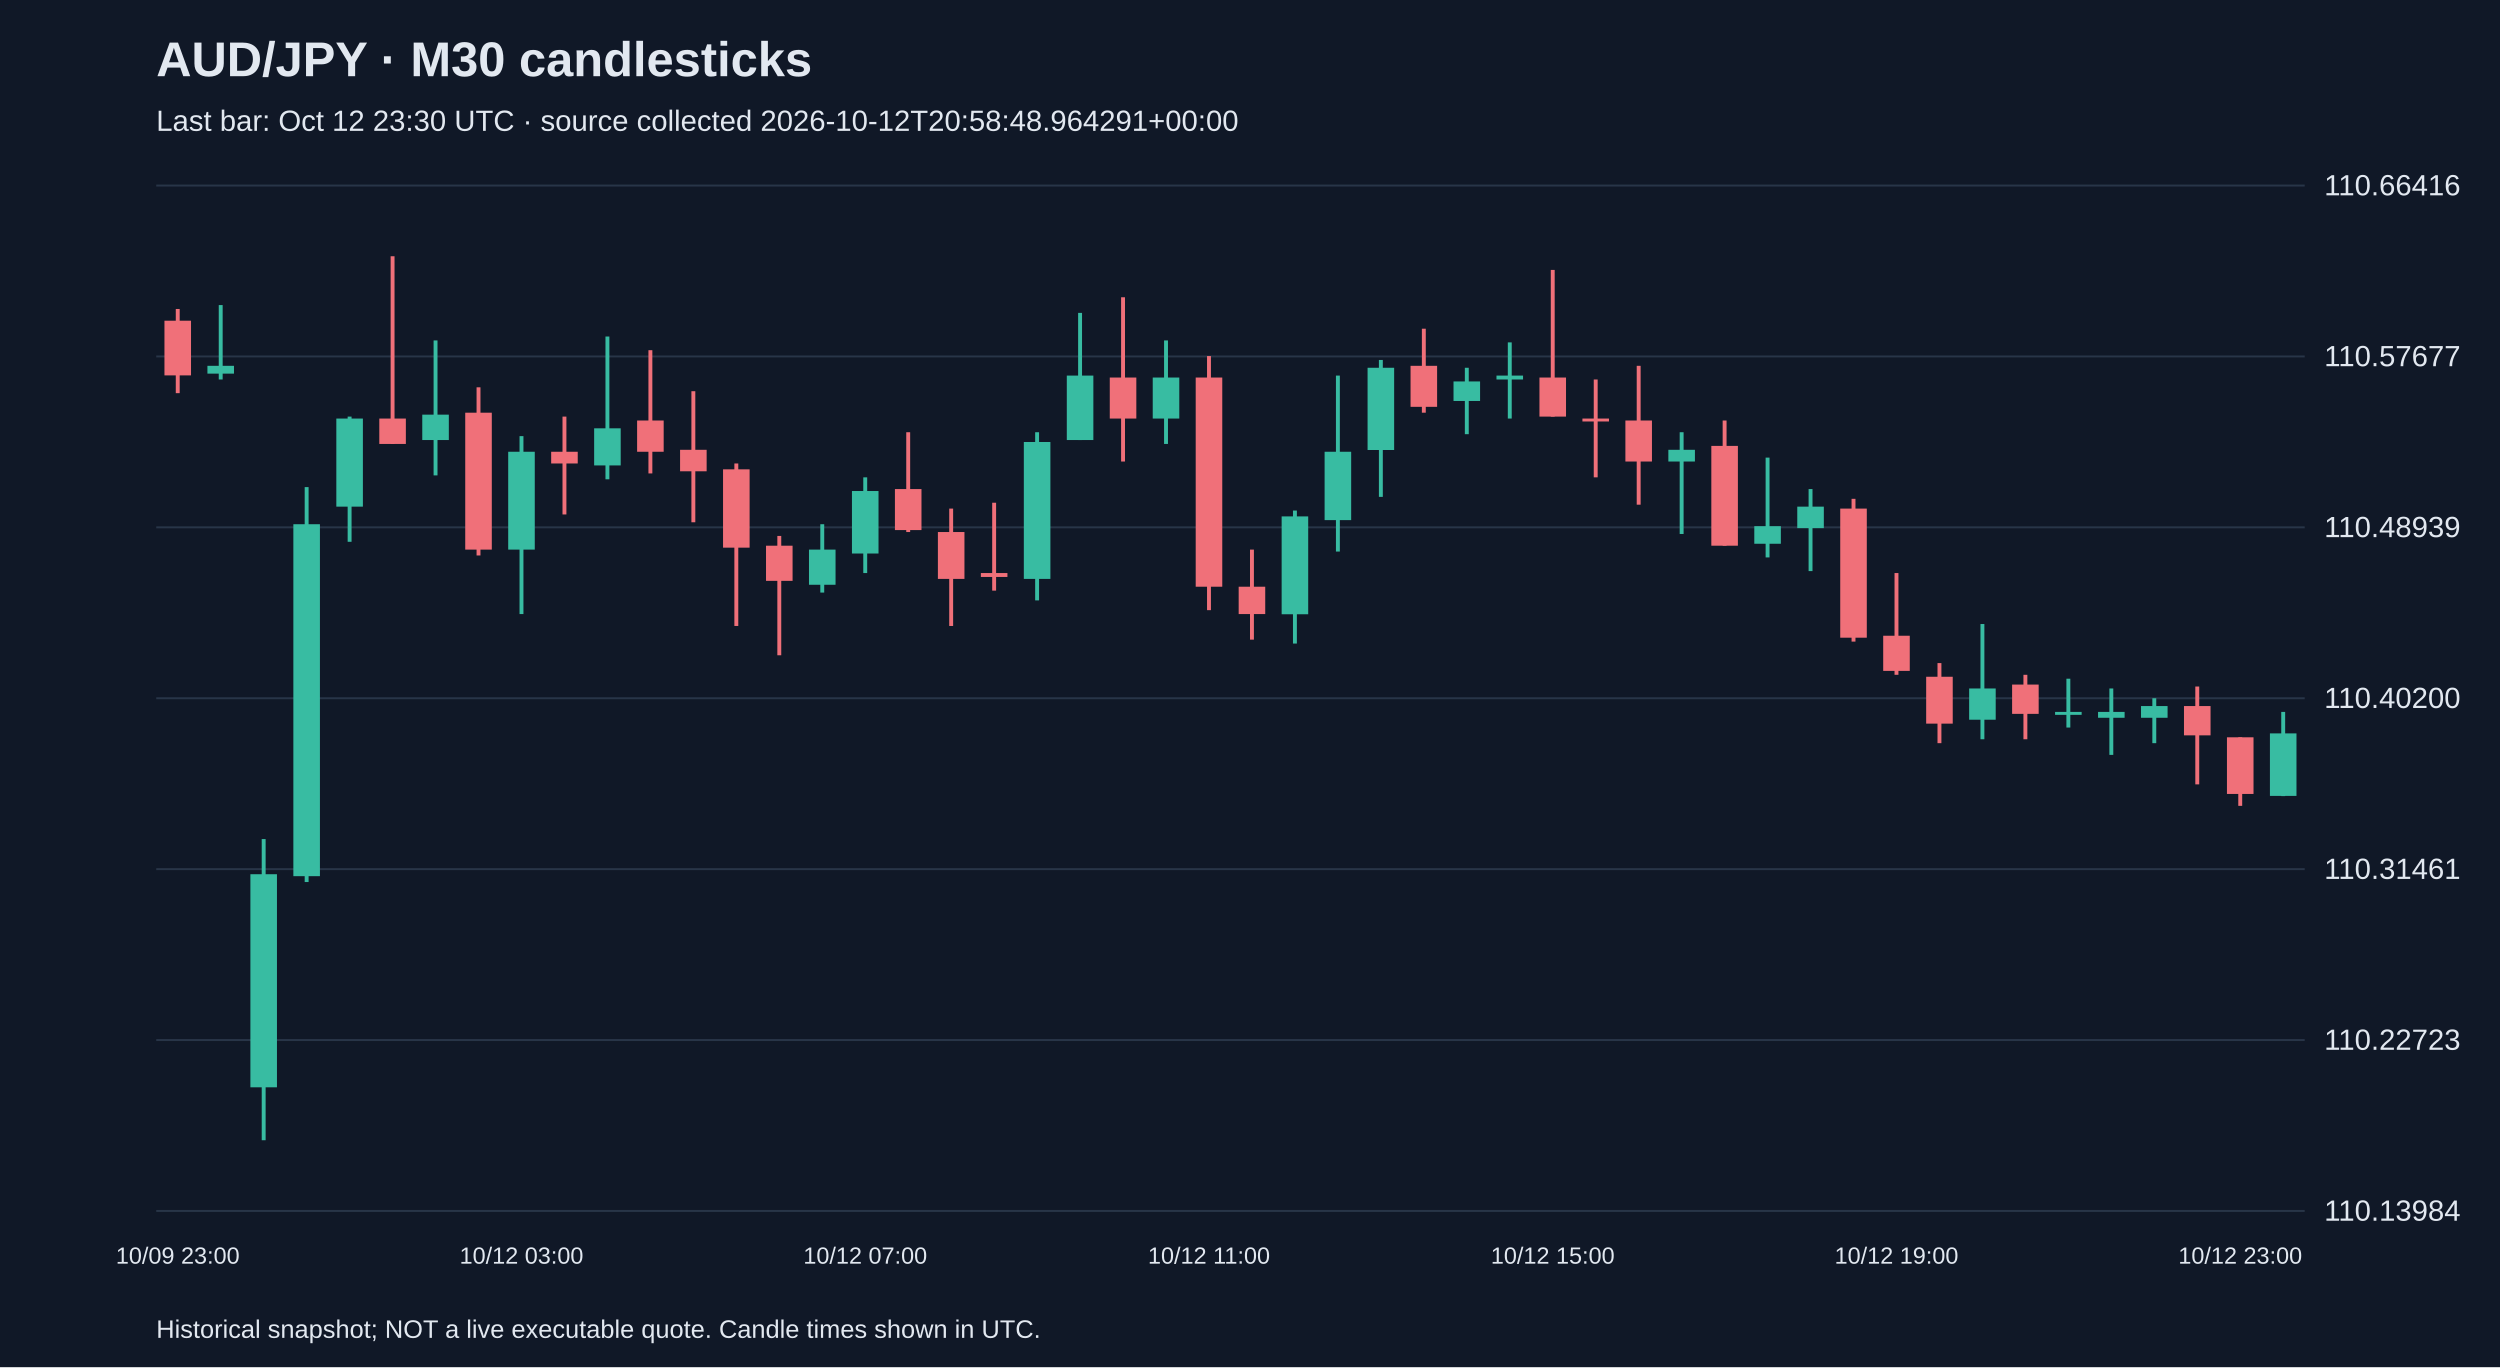
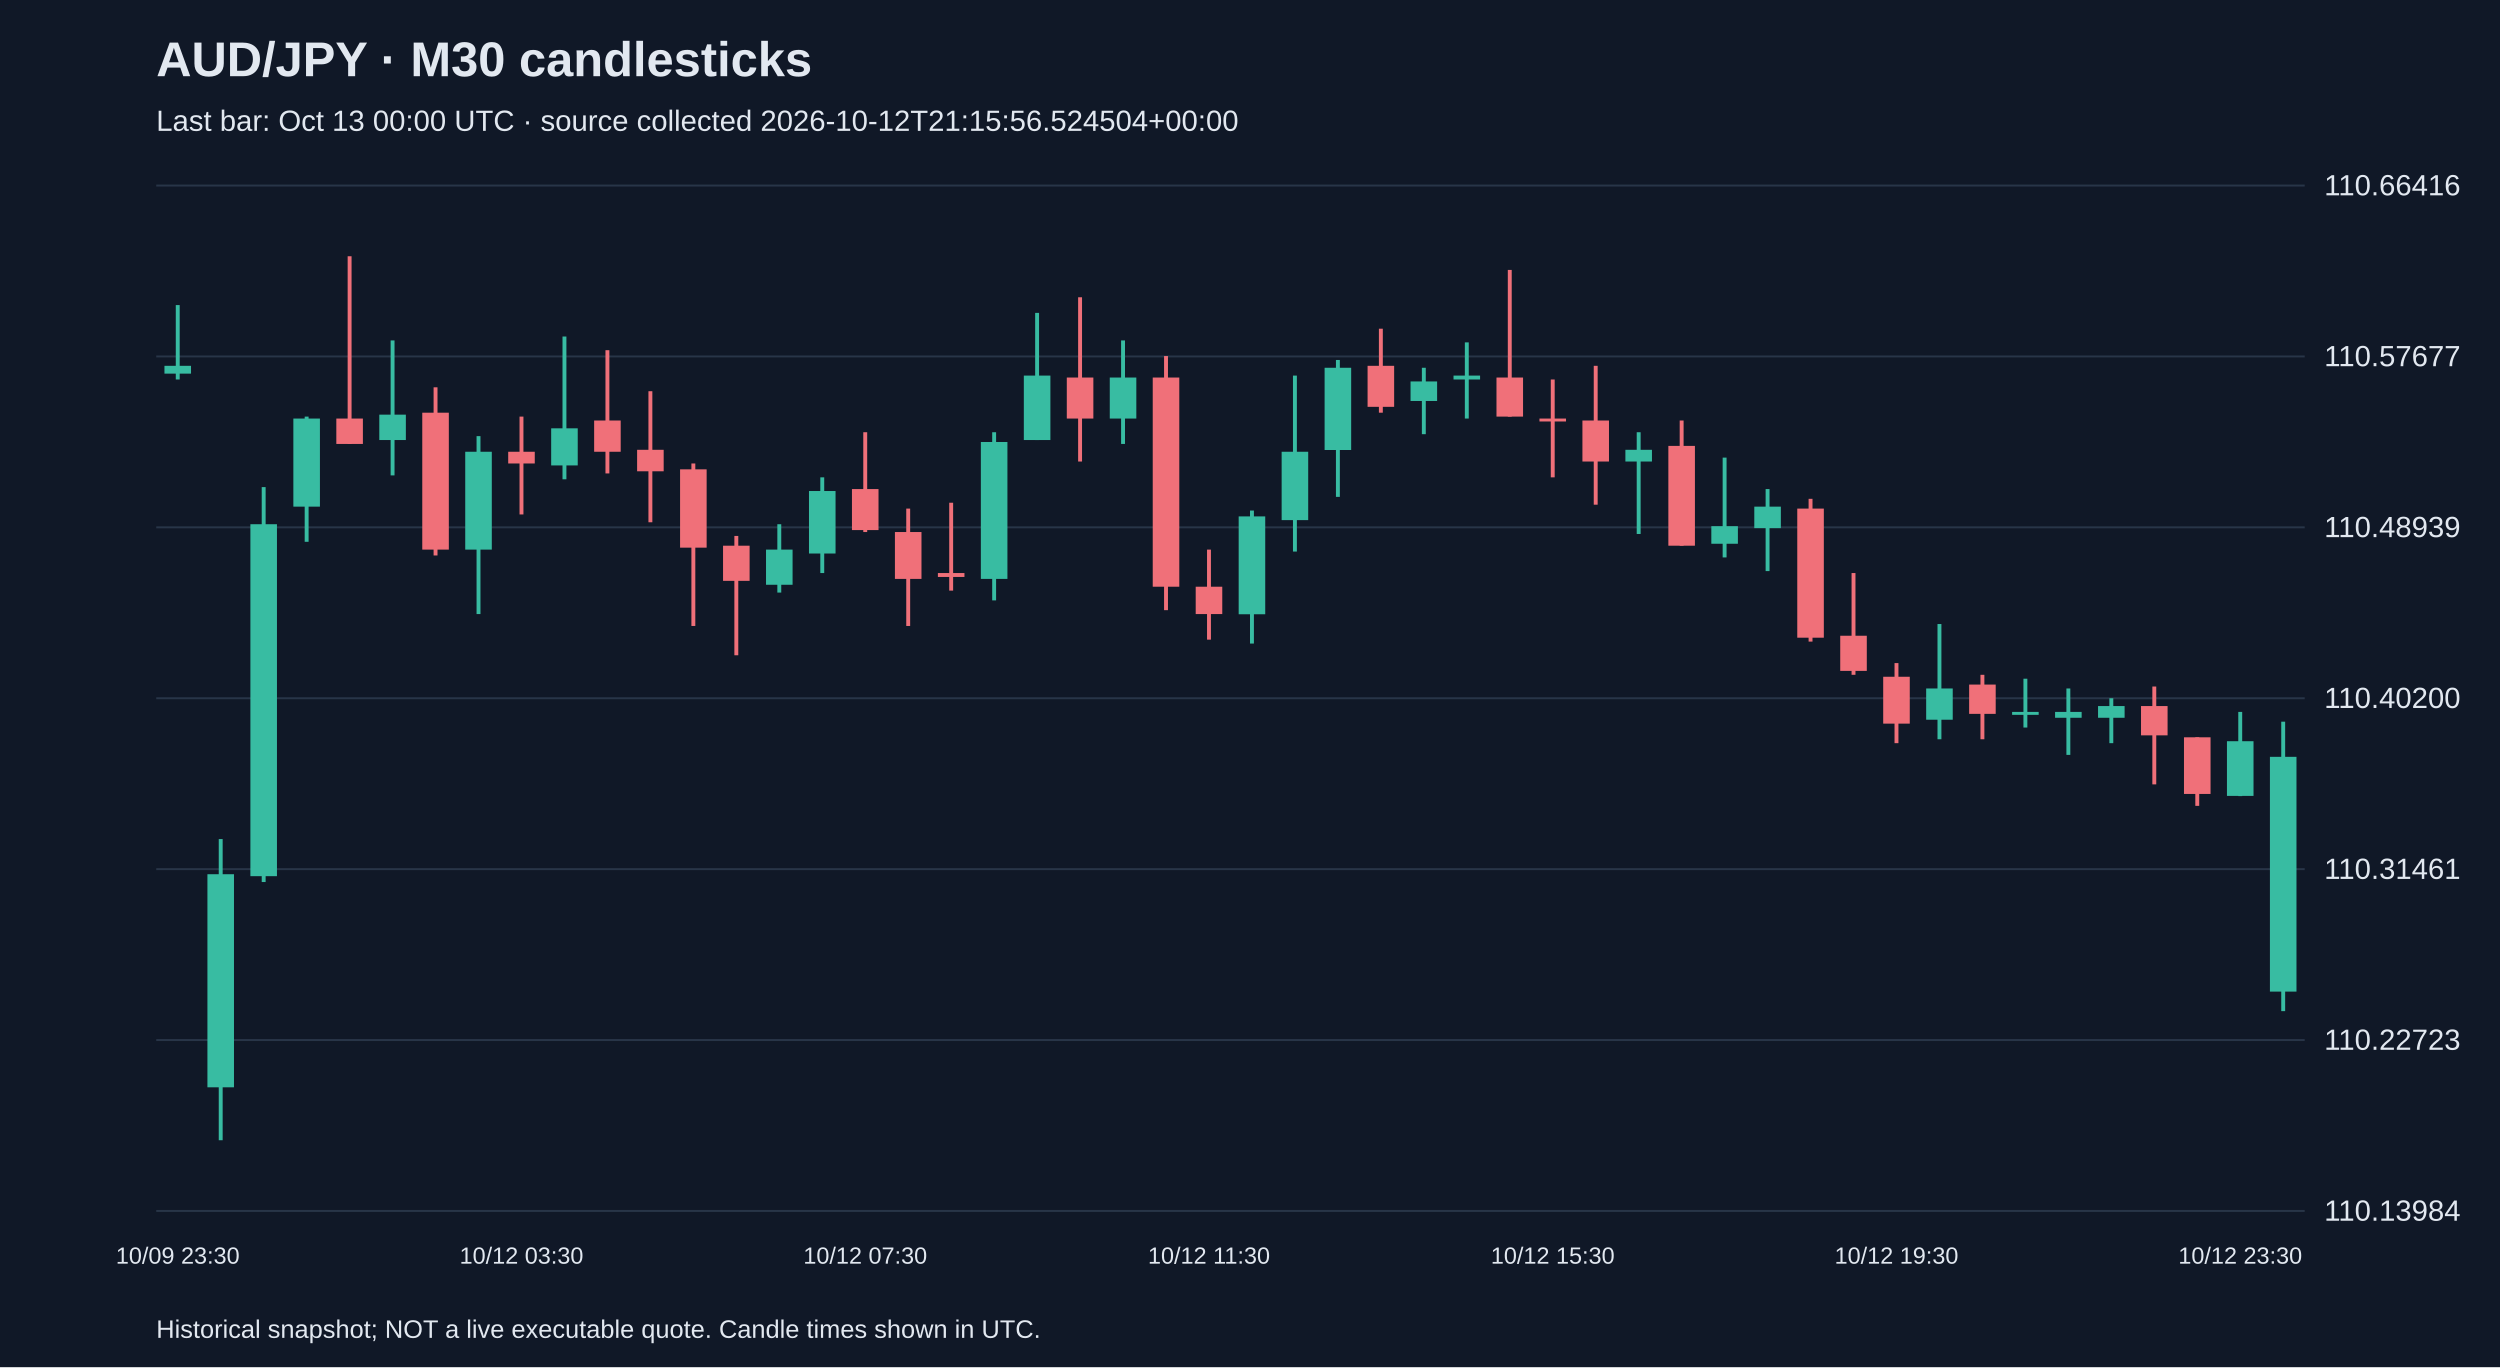
<svg xmlns="http://www.w3.org/2000/svg" viewBox="0 0 1280 700">
  <rect width="100%" height="100%" fill="#101827" />
  <style>text{font-family:Arial,sans-serif;fill:#e2e8f0}</style>
  <text x="80" y="39" font-size="25" font-weight="bold">AUD/JPY · M30 candlesticks</text>
-   <text x="80" y="67" font-size="15" fill="#a6b1c5">Last bar: Oct 12 23:30 UTC · source collected 2026-10-12T20:58:48.964291+00:00</text>
+   <text x="80" y="67" font-size="15" fill="#a6b1c5">Last bar: Oct 13 00:00 UTC · source collected 2026-10-12T21:15:56.524504+00:00</text>
  <line x1="80" y1="620.0" x2="1180" y2="620.0" stroke="#283548" />
  <text x="1190" y="625.0" font-size="15">110.13984</text>
  <line x1="80" y1="532.5" x2="1180" y2="532.5" stroke="#283548" />
  <text x="1190" y="537.5" font-size="15">110.22723</text>
  <line x1="80" y1="445.0" x2="1180" y2="445.0" stroke="#283548" />
  <text x="1190" y="450.0" font-size="15">110.31461</text>
  <line x1="80" y1="357.5" x2="1180" y2="357.5" stroke="#283548" />
  <text x="1190" y="362.5" font-size="15">110.40200</text>
  <line x1="80" y1="270.0" x2="1180" y2="270.0" stroke="#283548" />
  <text x="1190" y="275.0" font-size="15">110.48939</text>
  <line x1="80" y1="182.5" x2="1180" y2="182.5" stroke="#283548" />
  <text x="1190" y="187.5" font-size="15">110.57677</text>
  <line x1="80" y1="95.0" x2="1180" y2="95.0" stroke="#283548" />
  <text x="1190" y="100.0" font-size="15">110.66416</text>
-   <line x1="91.0" y1="158.2" x2="91.0" y2="201.3" stroke="#f07079" stroke-width="2" />
-   <rect x="84.2" y="164.2" width="13.6" height="28.0" fill="#f07079" />
-   <text x="91.0" y="647" text-anchor="middle" font-size="12">10/09 23:00</text>
-   <line x1="113.0" y1="156.2" x2="113.0" y2="194.3" stroke="#38bca2" stroke-width="2" />
-   <rect x="106.2" y="187.3" width="13.6" height="4.0" fill="#38bca2" />
-   <line x1="135.0" y1="429.6" x2="135.0" y2="583.8" stroke="#38bca2" stroke-width="2" />
-   <rect x="128.2" y="447.6" width="13.6" height="109.1" fill="#38bca2" />
-   <line x1="157.0" y1="249.4" x2="157.0" y2="451.6" stroke="#38bca2" stroke-width="2" />
-   <rect x="150.2" y="268.4" width="13.6" height="180.2" fill="#38bca2" />
-   <line x1="179.0" y1="213.3" x2="179.0" y2="277.4" stroke="#38bca2" stroke-width="2" />
-   <rect x="172.2" y="214.3" width="13.6" height="45.1" fill="#38bca2" />
-   <line x1="201.0" y1="131.2" x2="201.0" y2="227.3" stroke="#f07079" stroke-width="2" />
-   <rect x="194.2" y="214.3" width="13.6" height="13.0" fill="#f07079" />
-   <line x1="223.0" y1="174.3" x2="223.0" y2="243.4" stroke="#38bca2" stroke-width="2" />
-   <rect x="216.2" y="212.3" width="13.6" height="13.0" fill="#38bca2" />
-   <line x1="245.0" y1="198.3" x2="245.0" y2="284.4" stroke="#f07079" stroke-width="2" />
-   <rect x="238.2" y="211.3" width="13.6" height="70.1" fill="#f07079" />
-   <line x1="267.0" y1="223.3" x2="267.0" y2="314.4" stroke="#38bca2" stroke-width="2" />
-   <rect x="260.2" y="231.3" width="13.6" height="50.1" fill="#38bca2" />
-   <text x="267.0" y="647" text-anchor="middle" font-size="12">10/12 03:00</text>
-   <line x1="289.0" y1="213.3" x2="289.0" y2="263.4" stroke="#f07079" stroke-width="2" />
-   <rect x="282.2" y="231.3" width="13.6" height="6.0" fill="#f07079" />
-   <line x1="311.0" y1="172.3" x2="311.0" y2="245.4" stroke="#38bca2" stroke-width="2" />
-   <rect x="304.2" y="219.3" width="13.6" height="19.0" fill="#38bca2" />
-   <line x1="333.0" y1="179.3" x2="333.0" y2="242.4" stroke="#f07079" stroke-width="2" />
-   <rect x="326.2" y="215.3" width="13.6" height="16.0" fill="#f07079" />
-   <line x1="355.0" y1="200.3" x2="355.0" y2="267.4" stroke="#f07079" stroke-width="2" />
-   <rect x="348.2" y="230.3" width="13.6" height="11.0" fill="#f07079" />
-   <line x1="377.0" y1="237.3" x2="377.0" y2="320.5" stroke="#f07079" stroke-width="2" />
-   <rect x="370.2" y="240.3" width="13.6" height="40.1" fill="#f07079" />
-   <line x1="399.0" y1="274.4" x2="399.0" y2="335.5" stroke="#f07079" stroke-width="2" />
-   <rect x="392.2" y="279.4" width="13.6" height="18.0" fill="#f07079" />
-   <line x1="421.0" y1="268.4" x2="421.0" y2="303.4" stroke="#38bca2" stroke-width="2" />
-   <rect x="414.2" y="281.4" width="13.6" height="18.0" fill="#38bca2" />
-   <line x1="443.0" y1="244.4" x2="443.0" y2="293.4" stroke="#38bca2" stroke-width="2" />
-   <rect x="436.2" y="251.4" width="13.6" height="32.0" fill="#38bca2" />
-   <text x="443.0" y="647" text-anchor="middle" font-size="12">10/12 07:00</text>
-   <line x1="465.0" y1="221.3" x2="465.0" y2="272.4" stroke="#f07079" stroke-width="2" />
-   <rect x="458.2" y="250.4" width="13.6" height="21.0" fill="#f07079" />
-   <line x1="487.0" y1="260.4" x2="487.0" y2="320.5" stroke="#f07079" stroke-width="2" />
-   <rect x="480.2" y="272.4" width="13.6" height="24.0" fill="#f07079" />
-   <line x1="509.0" y1="257.4" x2="509.0" y2="302.4" stroke="#f07079" stroke-width="2" />
-   <rect x="502.2" y="293.4" width="13.6" height="2.0" fill="#f07079" />
-   <line x1="531.0" y1="221.3" x2="531.0" y2="307.4" stroke="#38bca2" stroke-width="2" />
-   <rect x="524.2" y="226.3" width="13.6" height="70.1" fill="#38bca2" />
-   <line x1="553.0" y1="160.2" x2="553.0" y2="225.3" stroke="#38bca2" stroke-width="2" />
-   <rect x="546.2" y="192.3" width="13.6" height="33.0" fill="#38bca2" />
-   <line x1="575.0" y1="152.2" x2="575.0" y2="236.3" stroke="#f07079" stroke-width="2" />
-   <rect x="568.2" y="193.3" width="13.6" height="21.0" fill="#f07079" />
-   <line x1="597.0" y1="174.3" x2="597.0" y2="227.3" stroke="#38bca2" stroke-width="2" />
-   <rect x="590.2" y="193.3" width="13.6" height="21.0" fill="#38bca2" />
-   <line x1="619.0" y1="182.3" x2="619.0" y2="312.4" stroke="#f07079" stroke-width="2" />
-   <rect x="612.2" y="193.3" width="13.6" height="107.1" fill="#f07079" />
-   <text x="619.0" y="647" text-anchor="middle" font-size="12">10/12 11:00</text>
-   <line x1="641.0" y1="281.4" x2="641.0" y2="327.5" stroke="#f07079" stroke-width="2" />
-   <rect x="634.2" y="300.4" width="13.6" height="14.0" fill="#f07079" />
-   <line x1="663.0" y1="261.4" x2="663.0" y2="329.5" stroke="#38bca2" stroke-width="2" />
-   <rect x="656.2" y="264.4" width="13.6" height="50.1" fill="#38bca2" />
-   <line x1="685.0" y1="192.3" x2="685.0" y2="282.4" stroke="#38bca2" stroke-width="2" />
-   <rect x="678.2" y="231.3" width="13.6" height="35.0" fill="#38bca2" />
-   <line x1="707.0" y1="184.3" x2="707.0" y2="254.4" stroke="#38bca2" stroke-width="2" />
-   <rect x="700.2" y="188.3" width="13.6" height="42.1" fill="#38bca2" />
-   <line x1="729.0" y1="168.3" x2="729.0" y2="211.3" stroke="#f07079" stroke-width="2" />
-   <rect x="722.2" y="187.3" width="13.6" height="21.0" fill="#f07079" />
-   <line x1="751.0" y1="188.3" x2="751.0" y2="222.3" stroke="#38bca2" stroke-width="2" />
-   <rect x="744.2" y="195.3" width="13.6" height="10.0" fill="#38bca2" />
-   <line x1="773.0" y1="175.3" x2="773.0" y2="214.3" stroke="#38bca2" stroke-width="2" />
-   <rect x="766.2" y="192.3" width="13.6" height="2.0" fill="#38bca2" />
-   <line x1="795.0" y1="138.2" x2="795.0" y2="213.3" stroke="#f07079" stroke-width="2" />
-   <rect x="788.2" y="193.3" width="13.6" height="20.0" fill="#f07079" />
-   <text x="795.0" y="647" text-anchor="middle" font-size="12">10/12 15:00</text>
-   <line x1="817.0" y1="194.3" x2="817.0" y2="244.4" stroke="#f07079" stroke-width="2" />
-   <rect x="810.2" y="214.3" width="13.6" height="1.5" fill="#f07079" />
-   <line x1="839.0" y1="187.3" x2="839.0" y2="258.4" stroke="#f07079" stroke-width="2" />
-   <rect x="832.2" y="215.3" width="13.6" height="21.0" fill="#f07079" />
-   <line x1="861.0" y1="221.3" x2="861.0" y2="273.4" stroke="#38bca2" stroke-width="2" />
-   <rect x="854.2" y="230.3" width="13.6" height="6.0" fill="#38bca2" />
-   <line x1="883.0" y1="215.3" x2="883.0" y2="279.4" stroke="#f07079" stroke-width="2" />
-   <rect x="876.2" y="228.3" width="13.6" height="51.1" fill="#f07079" />
-   <line x1="905.0" y1="234.3" x2="905.0" y2="285.4" stroke="#38bca2" stroke-width="2" />
-   <rect x="898.2" y="269.4" width="13.6" height="9.0" fill="#38bca2" />
-   <line x1="927.0" y1="250.4" x2="927.0" y2="292.4" stroke="#38bca2" stroke-width="2" />
-   <rect x="920.2" y="259.4" width="13.6" height="11.0" fill="#38bca2" />
-   <line x1="949.0" y1="255.4" x2="949.0" y2="328.5" stroke="#f07079" stroke-width="2" />
-   <rect x="942.2" y="260.4" width="13.6" height="66.1" fill="#f07079" />
-   <line x1="971.0" y1="293.4" x2="971.0" y2="345.5" stroke="#f07079" stroke-width="2" />
-   <rect x="964.2" y="325.5" width="13.6" height="18.0" fill="#f07079" />
-   <text x="971.0" y="647" text-anchor="middle" font-size="12">10/12 19:00</text>
-   <line x1="993.0" y1="339.5" x2="993.0" y2="380.5" stroke="#f07079" stroke-width="2" />
-   <rect x="986.2" y="346.5" width="13.6" height="24.0" fill="#f07079" />
-   <line x1="1015.0" y1="319.5" x2="1015.0" y2="378.5" stroke="#38bca2" stroke-width="2" />
-   <rect x="1008.2" y="352.5" width="13.6" height="16.0" fill="#38bca2" />
-   <line x1="1037.0" y1="345.5" x2="1037.0" y2="378.5" stroke="#f07079" stroke-width="2" />
-   <rect x="1030.2" y="350.5" width="13.6" height="15.0" fill="#f07079" />
-   <line x1="1059.0" y1="347.5" x2="1059.0" y2="372.5" stroke="#38bca2" stroke-width="2" />
-   <rect x="1052.2" y="364.5" width="13.6" height="1.5" fill="#38bca2" />
-   <line x1="1081.0" y1="352.5" x2="1081.0" y2="386.5" stroke="#38bca2" stroke-width="2" />
-   <rect x="1074.2" y="364.5" width="13.6" height="3.0" fill="#38bca2" />
-   <line x1="1103.0" y1="357.5" x2="1103.0" y2="380.5" stroke="#38bca2" stroke-width="2" />
-   <rect x="1096.2" y="361.5" width="13.6" height="6.0" fill="#38bca2" />
-   <line x1="1125.0" y1="351.5" x2="1125.0" y2="401.6" stroke="#f07079" stroke-width="2" />
-   <rect x="1118.2" y="361.5" width="13.6" height="15.0" fill="#f07079" />
-   <line x1="1147.0" y1="377.5" x2="1147.0" y2="412.6" stroke="#f07079" stroke-width="2" />
-   <rect x="1140.2" y="377.5" width="13.6" height="29.0" fill="#f07079" />
-   <text x="1147.0" y="647" text-anchor="middle" font-size="12">10/12 23:00</text>
-   <line x1="1169.0" y1="364.5" x2="1169.0" y2="407.6" stroke="#38bca2" stroke-width="2" />
-   <rect x="1162.2" y="375.5" width="13.6" height="32.0" fill="#38bca2" />
+   <line x1="91.0" y1="156.2" x2="91.0" y2="194.3" stroke="#38bca2" stroke-width="2" />
+   <rect x="84.2" y="187.3" width="13.6" height="4.0" fill="#38bca2" />
+   <text x="91.0" y="647" text-anchor="middle" font-size="12">10/09 23:30</text>
+   <line x1="113.0" y1="429.6" x2="113.0" y2="583.8" stroke="#38bca2" stroke-width="2" />
+   <rect x="106.2" y="447.6" width="13.6" height="109.1" fill="#38bca2" />
+   <line x1="135.0" y1="249.4" x2="135.0" y2="451.6" stroke="#38bca2" stroke-width="2" />
+   <rect x="128.2" y="268.4" width="13.6" height="180.2" fill="#38bca2" />
+   <line x1="157.0" y1="213.3" x2="157.0" y2="277.4" stroke="#38bca2" stroke-width="2" />
+   <rect x="150.2" y="214.3" width="13.6" height="45.1" fill="#38bca2" />
+   <line x1="179.0" y1="131.2" x2="179.0" y2="227.3" stroke="#f07079" stroke-width="2" />
+   <rect x="172.2" y="214.3" width="13.6" height="13.0" fill="#f07079" />
+   <line x1="201.0" y1="174.3" x2="201.0" y2="243.4" stroke="#38bca2" stroke-width="2" />
+   <rect x="194.2" y="212.3" width="13.6" height="13.0" fill="#38bca2" />
+   <line x1="223.0" y1="198.3" x2="223.0" y2="284.4" stroke="#f07079" stroke-width="2" />
+   <rect x="216.2" y="211.3" width="13.6" height="70.1" fill="#f07079" />
+   <line x1="245.0" y1="223.3" x2="245.0" y2="314.4" stroke="#38bca2" stroke-width="2" />
+   <rect x="238.2" y="231.3" width="13.6" height="50.1" fill="#38bca2" />
+   <line x1="267.0" y1="213.3" x2="267.0" y2="263.4" stroke="#f07079" stroke-width="2" />
+   <rect x="260.2" y="231.3" width="13.6" height="6.0" fill="#f07079" />
+   <text x="267.0" y="647" text-anchor="middle" font-size="12">10/12 03:30</text>
+   <line x1="289.0" y1="172.3" x2="289.0" y2="245.4" stroke="#38bca2" stroke-width="2" />
+   <rect x="282.2" y="219.3" width="13.6" height="19.0" fill="#38bca2" />
+   <line x1="311.0" y1="179.3" x2="311.0" y2="242.4" stroke="#f07079" stroke-width="2" />
+   <rect x="304.2" y="215.3" width="13.6" height="16.0" fill="#f07079" />
+   <line x1="333.0" y1="200.3" x2="333.0" y2="267.4" stroke="#f07079" stroke-width="2" />
+   <rect x="326.2" y="230.3" width="13.6" height="11.0" fill="#f07079" />
+   <line x1="355.0" y1="237.3" x2="355.0" y2="320.5" stroke="#f07079" stroke-width="2" />
+   <rect x="348.2" y="240.3" width="13.6" height="40.1" fill="#f07079" />
+   <line x1="377.0" y1="274.4" x2="377.0" y2="335.5" stroke="#f07079" stroke-width="2" />
+   <rect x="370.2" y="279.4" width="13.6" height="18.0" fill="#f07079" />
+   <line x1="399.0" y1="268.4" x2="399.0" y2="303.4" stroke="#38bca2" stroke-width="2" />
+   <rect x="392.2" y="281.4" width="13.6" height="18.0" fill="#38bca2" />
+   <line x1="421.0" y1="244.4" x2="421.0" y2="293.4" stroke="#38bca2" stroke-width="2" />
+   <rect x="414.2" y="251.4" width="13.6" height="32.0" fill="#38bca2" />
+   <line x1="443.0" y1="221.3" x2="443.0" y2="272.4" stroke="#f07079" stroke-width="2" />
+   <rect x="436.2" y="250.4" width="13.6" height="21.0" fill="#f07079" />
+   <text x="443.0" y="647" text-anchor="middle" font-size="12">10/12 07:30</text>
+   <line x1="465.0" y1="260.4" x2="465.0" y2="320.5" stroke="#f07079" stroke-width="2" />
+   <rect x="458.2" y="272.4" width="13.6" height="24.0" fill="#f07079" />
+   <line x1="487.0" y1="257.4" x2="487.0" y2="302.4" stroke="#f07079" stroke-width="2" />
+   <rect x="480.2" y="293.4" width="13.6" height="2.0" fill="#f07079" />
+   <line x1="509.0" y1="221.3" x2="509.0" y2="307.4" stroke="#38bca2" stroke-width="2" />
+   <rect x="502.2" y="226.3" width="13.6" height="70.1" fill="#38bca2" />
+   <line x1="531.0" y1="160.2" x2="531.0" y2="225.3" stroke="#38bca2" stroke-width="2" />
+   <rect x="524.2" y="192.3" width="13.6" height="33.0" fill="#38bca2" />
+   <line x1="553.0" y1="152.2" x2="553.0" y2="236.3" stroke="#f07079" stroke-width="2" />
+   <rect x="546.2" y="193.3" width="13.6" height="21.0" fill="#f07079" />
+   <line x1="575.0" y1="174.3" x2="575.0" y2="227.3" stroke="#38bca2" stroke-width="2" />
+   <rect x="568.2" y="193.3" width="13.6" height="21.0" fill="#38bca2" />
+   <line x1="597.0" y1="182.3" x2="597.0" y2="312.4" stroke="#f07079" stroke-width="2" />
+   <rect x="590.2" y="193.3" width="13.6" height="107.1" fill="#f07079" />
+   <line x1="619.0" y1="281.4" x2="619.0" y2="327.5" stroke="#f07079" stroke-width="2" />
+   <rect x="612.2" y="300.4" width="13.6" height="14.0" fill="#f07079" />
+   <text x="619.0" y="647" text-anchor="middle" font-size="12">10/12 11:30</text>
+   <line x1="641.0" y1="261.4" x2="641.0" y2="329.5" stroke="#38bca2" stroke-width="2" />
+   <rect x="634.2" y="264.4" width="13.6" height="50.1" fill="#38bca2" />
+   <line x1="663.0" y1="192.3" x2="663.0" y2="282.4" stroke="#38bca2" stroke-width="2" />
+   <rect x="656.2" y="231.3" width="13.6" height="35.0" fill="#38bca2" />
+   <line x1="685.0" y1="184.3" x2="685.0" y2="254.4" stroke="#38bca2" stroke-width="2" />
+   <rect x="678.2" y="188.3" width="13.6" height="42.1" fill="#38bca2" />
+   <line x1="707.0" y1="168.3" x2="707.0" y2="211.3" stroke="#f07079" stroke-width="2" />
+   <rect x="700.2" y="187.3" width="13.6" height="21.0" fill="#f07079" />
+   <line x1="729.0" y1="188.3" x2="729.0" y2="222.3" stroke="#38bca2" stroke-width="2" />
+   <rect x="722.2" y="195.3" width="13.6" height="10.0" fill="#38bca2" />
+   <line x1="751.0" y1="175.3" x2="751.0" y2="214.3" stroke="#38bca2" stroke-width="2" />
+   <rect x="744.2" y="192.3" width="13.6" height="2.0" fill="#38bca2" />
+   <line x1="773.0" y1="138.2" x2="773.0" y2="213.3" stroke="#f07079" stroke-width="2" />
+   <rect x="766.2" y="193.3" width="13.6" height="20.0" fill="#f07079" />
+   <line x1="795.0" y1="194.3" x2="795.0" y2="244.4" stroke="#f07079" stroke-width="2" />
+   <rect x="788.2" y="214.3" width="13.6" height="1.5" fill="#f07079" />
+   <text x="795.0" y="647" text-anchor="middle" font-size="12">10/12 15:30</text>
+   <line x1="817.0" y1="187.3" x2="817.0" y2="258.4" stroke="#f07079" stroke-width="2" />
+   <rect x="810.2" y="215.3" width="13.6" height="21.0" fill="#f07079" />
+   <line x1="839.0" y1="221.3" x2="839.0" y2="273.4" stroke="#38bca2" stroke-width="2" />
+   <rect x="832.2" y="230.3" width="13.6" height="6.0" fill="#38bca2" />
+   <line x1="861.0" y1="215.3" x2="861.0" y2="279.4" stroke="#f07079" stroke-width="2" />
+   <rect x="854.2" y="228.3" width="13.6" height="51.1" fill="#f07079" />
+   <line x1="883.0" y1="234.3" x2="883.0" y2="285.4" stroke="#38bca2" stroke-width="2" />
+   <rect x="876.2" y="269.4" width="13.6" height="9.0" fill="#38bca2" />
+   <line x1="905.0" y1="250.4" x2="905.0" y2="292.4" stroke="#38bca2" stroke-width="2" />
+   <rect x="898.2" y="259.4" width="13.6" height="11.0" fill="#38bca2" />
+   <line x1="927.0" y1="255.4" x2="927.0" y2="328.5" stroke="#f07079" stroke-width="2" />
+   <rect x="920.2" y="260.4" width="13.6" height="66.1" fill="#f07079" />
+   <line x1="949.0" y1="293.4" x2="949.0" y2="345.5" stroke="#f07079" stroke-width="2" />
+   <rect x="942.2" y="325.5" width="13.6" height="18.0" fill="#f07079" />
+   <line x1="971.0" y1="339.5" x2="971.0" y2="380.5" stroke="#f07079" stroke-width="2" />
+   <rect x="964.2" y="346.5" width="13.6" height="24.0" fill="#f07079" />
+   <text x="971.0" y="647" text-anchor="middle" font-size="12">10/12 19:30</text>
+   <line x1="993.0" y1="319.5" x2="993.0" y2="378.5" stroke="#38bca2" stroke-width="2" />
+   <rect x="986.2" y="352.5" width="13.6" height="16.0" fill="#38bca2" />
+   <line x1="1015.0" y1="345.5" x2="1015.0" y2="378.5" stroke="#f07079" stroke-width="2" />
+   <rect x="1008.2" y="350.5" width="13.6" height="15.0" fill="#f07079" />
+   <line x1="1037.0" y1="347.5" x2="1037.0" y2="372.5" stroke="#38bca2" stroke-width="2" />
+   <rect x="1030.2" y="364.5" width="13.6" height="1.5" fill="#38bca2" />
+   <line x1="1059.0" y1="352.5" x2="1059.0" y2="386.5" stroke="#38bca2" stroke-width="2" />
+   <rect x="1052.2" y="364.5" width="13.6" height="3.0" fill="#38bca2" />
+   <line x1="1081.0" y1="357.5" x2="1081.0" y2="380.5" stroke="#38bca2" stroke-width="2" />
+   <rect x="1074.2" y="361.5" width="13.6" height="6.0" fill="#38bca2" />
+   <line x1="1103.0" y1="351.5" x2="1103.0" y2="401.6" stroke="#f07079" stroke-width="2" />
+   <rect x="1096.2" y="361.5" width="13.6" height="15.0" fill="#f07079" />
+   <line x1="1125.0" y1="377.5" x2="1125.0" y2="412.6" stroke="#f07079" stroke-width="2" />
+   <rect x="1118.2" y="377.5" width="13.6" height="29.0" fill="#f07079" />
+   <line x1="1147.0" y1="364.5" x2="1147.0" y2="407.6" stroke="#38bca2" stroke-width="2" />
+   <rect x="1140.2" y="379.5" width="13.6" height="28.0" fill="#38bca2" />
+   <text x="1147.0" y="647" text-anchor="middle" font-size="12">10/12 23:30</text>
+   <line x1="1169.0" y1="369.5" x2="1169.0" y2="517.7" stroke="#38bca2" stroke-width="2" />
+   <rect x="1162.2" y="387.5" width="13.6" height="120.2" fill="#38bca2" />
  <text x="80" y="685" font-size="13">Historical snapshot; NOT a live executable quote. Candle times shown in UTC.</text>
</svg>
